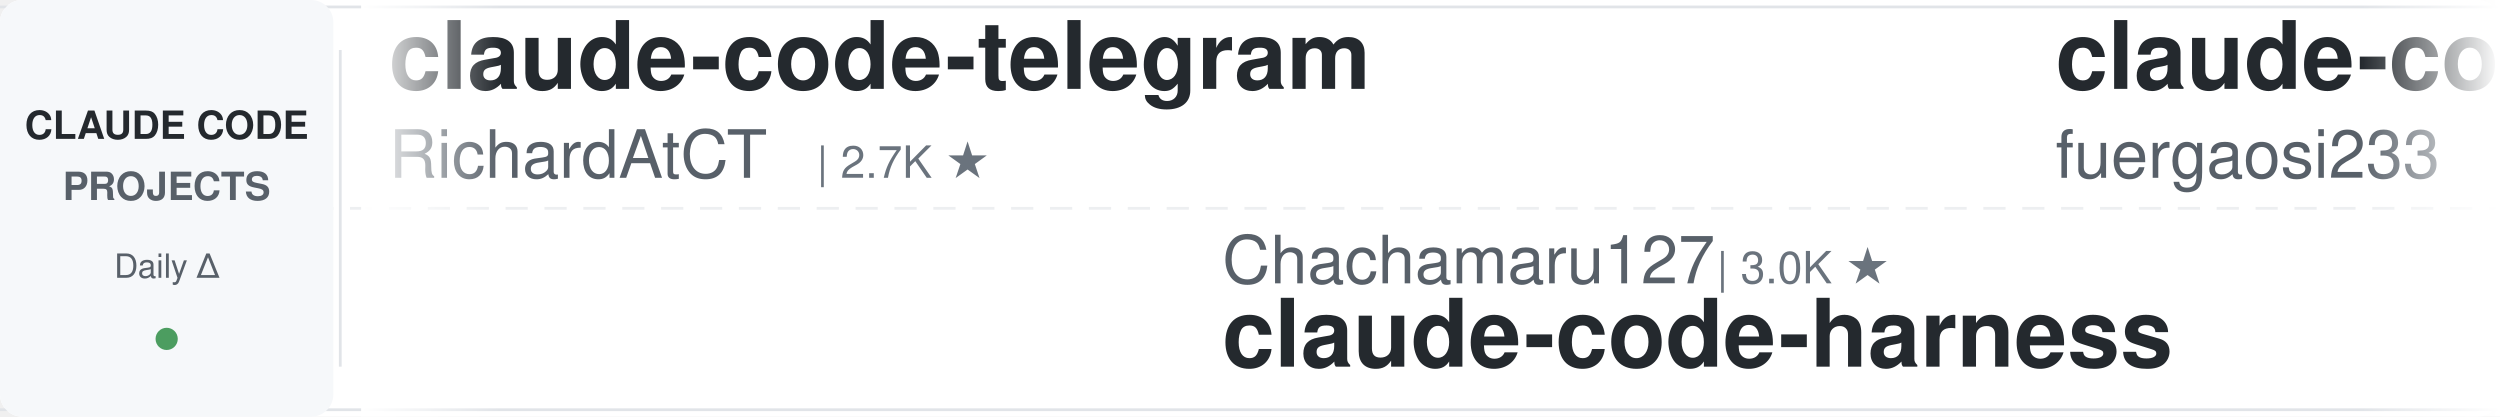
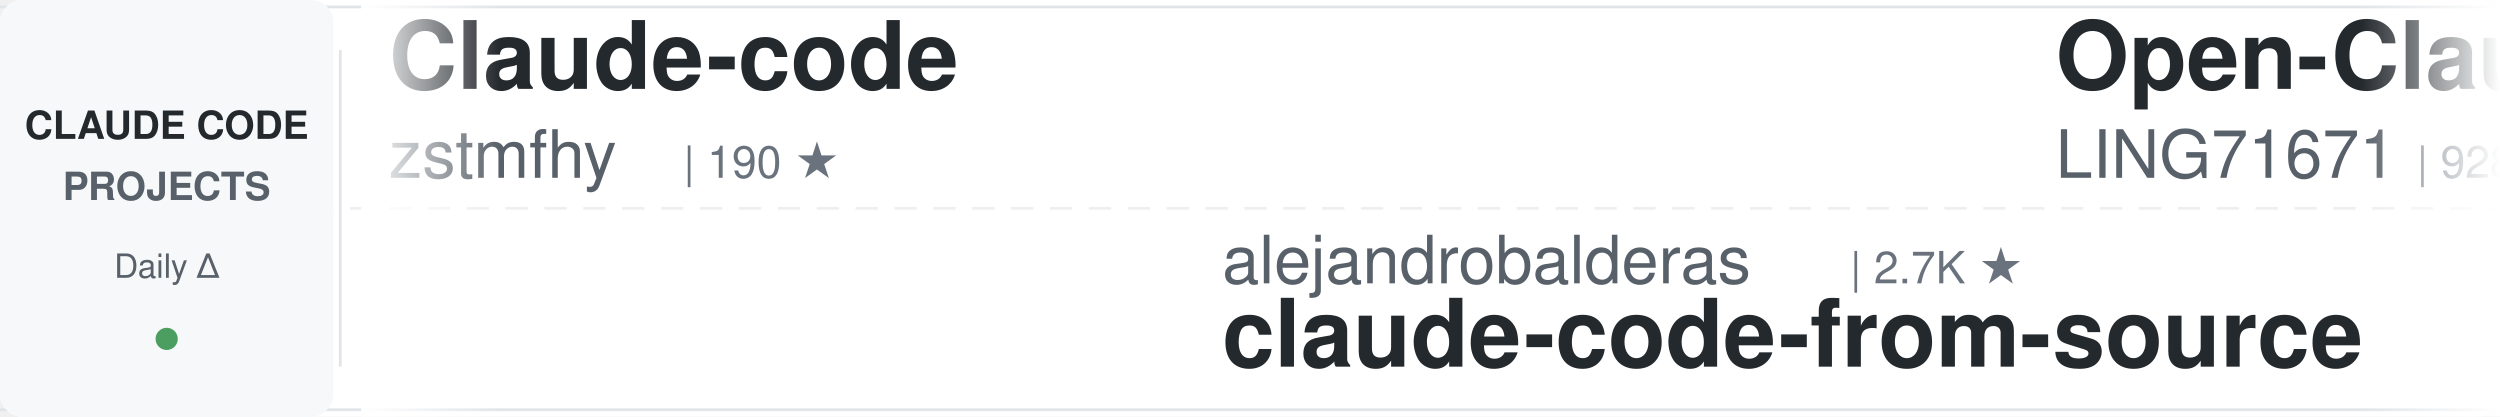
<svg xmlns="http://www.w3.org/2000/svg" width="900" height="150">
  <defs>
    <linearGradient id="awesomeLeftFade" x1="0%" y1="0%" x2="100%" y2="0%">
      <stop offset="0%" style="stop-color:#ffffff;stop-opacity:1" />
      <stop offset="100%" style="stop-color:#ffffff;stop-opacity:0" />
    </linearGradient>
    <linearGradient id="awesomeRightFade" x1="0%" y1="0%" x2="100%" y2="0%">
      <stop offset="0%" style="stop-color:#ffffff;stop-opacity:0" />
      <stop offset="100%" style="stop-color:#ffffff;stop-opacity:1" />
    </linearGradient>
  </defs>
  <rect width="900" height="150" fill="#ffffff" rx="8" />
  <rect x="0" y="2" width="900" height="1" fill="#e1e4e8" />
  <rect x="0" y="147" width="900" height="1" fill="#e1e4e8" />
  <line x1="0" y1="75" x2="900" y2="75" stroke="#e1e4e8" stroke-width="1" stroke-dasharray="8 6" opacity="0.6" />
  <rect x="0" y="0" width="120" height="150" fill="#f6f8fa" rx="8" />
  <text x="60" y="50" font-family="-apple-system, BlinkMacSystemFont, 'Segoe UI', Helvetica, Arial, sans-serif" font-size="14" font-weight="600" fill="#24292e" text-anchor="middle">CLAUDE CODE</text>
  <text x="60" y="72" font-family="-apple-system, BlinkMacSystemFont, 'Segoe UI', Helvetica, Arial, sans-serif" font-size="14" font-weight="600" fill="#586069" text-anchor="middle">PROJECTS</text>
  <text x="60" y="100" font-family="-apple-system, BlinkMacSystemFont, 'Segoe UI', Helvetica, Arial, sans-serif" font-size="12" font-weight="500" fill="#586069" text-anchor="middle">Daily Δ</text>
  <circle cx="60" cy="122" r="4" fill="#22863a" opacity="0.8" />
  <rect x="122" y="18" width="1" height="114" fill="#e1e4e8" />
  <clipPath id="awesomeTickerClip">
    <rect x="130" y="0" width="770" height="150" />
  </clipPath>
  <g clip-path="url(#awesomeTickerClip)">
    <g id="awesomeTickerItems">
      <animateTransform attributeName="transform" attributeType="XML" type="translate" from="0 0" to="-3000 0" dur="54s" repeatCount="indefinite" />
      <g transform="translate(0, 0)">
-         <text x="140" y="32" font-family="-apple-system, BlinkMacSystemFont, 'Segoe UI', Helvetica, Arial, sans-serif" font-size="34" font-weight="600" fill="#24292e">claude-code-telegram</text>
-         <text x="140" y="64" font-family="-apple-system, BlinkMacSystemFont, 'Segoe UI', Helvetica, Arial, sans-serif" font-size="24" font-weight="400" fill="#586069">RichardAtCT</text>
-         <text x="294" y="64" font-family="-apple-system, BlinkMacSystemFont, 'Segoe UI', Helvetica, Arial, sans-serif" font-size="16" font-weight="500" fill="#6a737d">| 2.7K ★</text>
+         <text x="140" y="32" font-family="-apple-system, BlinkMacSystemFont, 'Segoe UI', Helvetica, Arial, sans-serif" font-size="34" font-weight="600" fill="#24292e">Claude-code</text>
+         <text x="140" y="64" font-family="-apple-system, BlinkMacSystemFont, 'Segoe UI', Helvetica, Arial, sans-serif" font-size="24" font-weight="400" fill="#586069">zstmfhy</text>
+         <text x="246" y="64" font-family="-apple-system, BlinkMacSystemFont, 'Segoe UI', Helvetica, Arial, sans-serif" font-size="16" font-weight="500" fill="#6a737d">| 190 ★</text>
      </g>
      <g transform="translate(300, 0)">
-         <text x="140" y="102" font-family="-apple-system, BlinkMacSystemFont, 'Segoe UI', Helvetica, Arial, sans-serif" font-size="24" font-weight="400" fill="#586069">Chachamaru127</text>
-         <text x="318" y="102" font-family="-apple-system, BlinkMacSystemFont, 'Segoe UI', Helvetica, Arial, sans-serif" font-size="16" font-weight="500" fill="#6a737d">| 3.0K ★</text>
-         <text x="140" y="132" font-family="-apple-system, BlinkMacSystemFont, 'Segoe UI', Helvetica, Arial, sans-serif" font-size="34" font-weight="600" fill="#24292e">claude-code-harness</text>
+         <text x="140" y="102" font-family="-apple-system, BlinkMacSystemFont, 'Segoe UI', Helvetica, Arial, sans-serif" font-size="24" font-weight="400" fill="#586069">alejandrobalderas</text>
+         <text x="366" y="102" font-family="-apple-system, BlinkMacSystemFont, 'Segoe UI', Helvetica, Arial, sans-serif" font-size="16" font-weight="500" fill="#6a737d">| 2.7K ★</text>
+         <text x="140" y="132" font-family="-apple-system, BlinkMacSystemFont, 'Segoe UI', Helvetica, Arial, sans-serif" font-size="34" font-weight="600" fill="#24292e">claude-code-from-source</text>
      </g>
      <g transform="translate(600, 0)">
-         <text x="140" y="32" font-family="-apple-system, BlinkMacSystemFont, 'Segoe UI', Helvetica, Arial, sans-serif" font-size="34" font-weight="600" fill="#24292e">claude-code-proxy</text>
-         <text x="140" y="64" font-family="-apple-system, BlinkMacSystemFont, 'Segoe UI', Helvetica, Arial, sans-serif" font-size="24" font-weight="400" fill="#586069">fuergaosi233</text>
-         <text x="306" y="64" font-family="-apple-system, BlinkMacSystemFont, 'Segoe UI', Helvetica, Arial, sans-serif" font-size="16" font-weight="500" fill="#6a737d">| 2.8K ★</text>
+         <text x="140" y="32" font-family="-apple-system, BlinkMacSystemFont, 'Segoe UI', Helvetica, Arial, sans-serif" font-size="34" font-weight="600" fill="#24292e">Open-ClaudeCode</text>
+         <text x="140" y="64" font-family="-apple-system, BlinkMacSystemFont, 'Segoe UI', Helvetica, Arial, sans-serif" font-size="24" font-weight="400" fill="#586069">LING71671</text>
+         <text x="270" y="64" font-family="-apple-system, BlinkMacSystemFont, 'Segoe UI', Helvetica, Arial, sans-serif" font-size="16" font-weight="500" fill="#6a737d">| 928 ★</text>
      </g>
      <g transform="translate(900, 0)">
-         <text x="140" y="102" font-family="-apple-system, BlinkMacSystemFont, 'Segoe UI', Helvetica, Arial, sans-serif" font-size="24" font-weight="400" fill="#586069">centminmod</text>
-         <text x="282" y="102" font-family="-apple-system, BlinkMacSystemFont, 'Segoe UI', Helvetica, Arial, sans-serif" font-size="16" font-weight="500" fill="#6a737d">| 2.5K ★</text>
-         <text x="140" y="132" font-family="-apple-system, BlinkMacSystemFont, 'Segoe UI', Helvetica, Arial, sans-serif" font-size="34" font-weight="600" fill="#24292e">my-claude-code-setup</text>
+         <text x="140" y="102" font-family="-apple-system, BlinkMacSystemFont, 'Segoe UI', Helvetica, Arial, sans-serif" font-size="24" font-weight="400" fill="#586069">Pimzino</text>
+         <text x="246" y="102" font-family="-apple-system, BlinkMacSystemFont, 'Segoe UI', Helvetica, Arial, sans-serif" font-size="16" font-weight="500" fill="#6a737d">| 3.8K ★</text>
+         <text x="140" y="132" font-family="-apple-system, BlinkMacSystemFont, 'Segoe UI', Helvetica, Arial, sans-serif" font-size="34" font-weight="600" fill="#24292e">claude-code-spec-workflo...</text>
      </g>
      <g transform="translate(1200, 0)">
-         <text x="140" y="32" font-family="-apple-system, BlinkMacSystemFont, 'Segoe UI', Helvetica, Arial, sans-serif" font-size="34" font-weight="600" fill="#24292e">claude-code-system-promp...</text>
-         <text x="140" y="64" font-family="-apple-system, BlinkMacSystemFont, 'Segoe UI', Helvetica, Arial, sans-serif" font-size="24" font-weight="400" fill="#586069">Piebald-AI</text>
-         <text x="282" y="64" font-family="-apple-system, BlinkMacSystemFont, 'Segoe UI', Helvetica, Arial, sans-serif" font-size="16" font-weight="500" fill="#6a737d">| 12.0K ★</text>
-         <text x="368" y="64" font-family="-apple-system, BlinkMacSystemFont, 'Segoe UI', Helvetica, Arial, sans-serif" font-size="16" font-weight="500" fill="#22863a"> +4</text>
+         <text x="140" y="32" font-family="-apple-system, BlinkMacSystemFont, 'Segoe UI', Helvetica, Arial, sans-serif" font-size="34" font-weight="600" fill="#24292e">claude-code-plugins-plus...</text>
+         <text x="140" y="64" font-family="-apple-system, BlinkMacSystemFont, 'Segoe UI', Helvetica, Arial, sans-serif" font-size="24" font-weight="400" fill="#586069">jeremylongshore</text>
+         <text x="342" y="64" font-family="-apple-system, BlinkMacSystemFont, 'Segoe UI', Helvetica, Arial, sans-serif" font-size="16" font-weight="500" fill="#6a737d">| 2.6K ★</text>
      </g>
      <g transform="translate(1500, 0)">
-         <text x="140" y="102" font-family="-apple-system, BlinkMacSystemFont, 'Segoe UI', Helvetica, Arial, sans-serif" font-size="24" font-weight="400" fill="#586069">sugyan</text>
-         <text x="234" y="102" font-family="-apple-system, BlinkMacSystemFont, 'Segoe UI', Helvetica, Arial, sans-serif" font-size="16" font-weight="500" fill="#6a737d">| 1.1K ★</text>
-         <text x="311" y="102" font-family="-apple-system, BlinkMacSystemFont, 'Segoe UI', Helvetica, Arial, sans-serif" font-size="16" font-weight="500" fill="#22863a"> +1</text>
-         <text x="140" y="132" font-family="-apple-system, BlinkMacSystemFont, 'Segoe UI', Helvetica, Arial, sans-serif" font-size="34" font-weight="600" fill="#24292e">claude-code-webui</text>
+         <text x="140" y="102" font-family="-apple-system, BlinkMacSystemFont, 'Segoe UI', Helvetica, Arial, sans-serif" font-size="24" font-weight="400" fill="#586069">digitalsamba</text>
+         <text x="306" y="102" font-family="-apple-system, BlinkMacSystemFont, 'Segoe UI', Helvetica, Arial, sans-serif" font-size="16" font-weight="500" fill="#6a737d">| 1.8K ★</text>
+         <text x="140" y="132" font-family="-apple-system, BlinkMacSystemFont, 'Segoe UI', Helvetica, Arial, sans-serif" font-size="34" font-weight="600" fill="#24292e">claude-code-video-toolki...</text>
      </g>
      <g transform="translate(1800, 0)">
-         <text x="140" y="32" font-family="-apple-system, BlinkMacSystemFont, 'Segoe UI', Helvetica, Arial, sans-serif" font-size="34" font-weight="600" fill="#24292e">learn-claude-code</text>
-         <text x="140" y="64" font-family="-apple-system, BlinkMacSystemFont, 'Segoe UI', Helvetica, Arial, sans-serif" font-size="24" font-weight="400" fill="#586069">shareAI-lab</text>
-         <text x="294" y="64" font-family="-apple-system, BlinkMacSystemFont, 'Segoe UI', Helvetica, Arial, sans-serif" font-size="16" font-weight="500" fill="#6a737d">| 72.2K ★</text>
-         <text x="380" y="64" font-family="-apple-system, BlinkMacSystemFont, 'Segoe UI', Helvetica, Arial, sans-serif" font-size="16" font-weight="500" fill="#22863a"> +5</text>
+         <text x="140" y="32" font-family="-apple-system, BlinkMacSystemFont, 'Segoe UI', Helvetica, Arial, sans-serif" font-size="34" font-weight="600" fill="#24292e">claude-code-guide</text>
+         <text x="140" y="64" font-family="-apple-system, BlinkMacSystemFont, 'Segoe UI', Helvetica, Arial, sans-serif" font-size="24" font-weight="400" fill="#586069">Cranot</text>
+         <text x="234" y="64" font-family="-apple-system, BlinkMacSystemFont, 'Segoe UI', Helvetica, Arial, sans-serif" font-size="16" font-weight="500" fill="#6a737d">| 2.8K ★</text>
      </g>
      <g transform="translate(2100, 0)">
-         <text x="140" y="102" font-family="-apple-system, BlinkMacSystemFont, 'Segoe UI', Helvetica, Arial, sans-serif" font-size="24" font-weight="400" fill="#586069">VILA-Lab</text>
-         <text x="258" y="102" font-family="-apple-system, BlinkMacSystemFont, 'Segoe UI', Helvetica, Arial, sans-serif" font-size="16" font-weight="500" fill="#6a737d">| 2.0K ★</text>
-         <text x="140" y="132" font-family="-apple-system, BlinkMacSystemFont, 'Segoe UI', Helvetica, Arial, sans-serif" font-size="34" font-weight="600" fill="#24292e">Dive-into-Claude-Code</text>
+         <text x="140" y="102" font-family="-apple-system, BlinkMacSystemFont, 'Segoe UI', Helvetica, Arial, sans-serif" font-size="24" font-weight="400" fill="#586069">zebbern</text>
+         <text x="246" y="102" font-family="-apple-system, BlinkMacSystemFont, 'Segoe UI', Helvetica, Arial, sans-serif" font-size="16" font-weight="500" fill="#6a737d">| 4.4K ★</text>
+         <text x="140" y="132" font-family="-apple-system, BlinkMacSystemFont, 'Segoe UI', Helvetica, Arial, sans-serif" font-size="34" font-weight="600" fill="#24292e">claude-code-guide</text>
      </g>
      <g transform="translate(2400, 0)">
-         <text x="140" y="32" font-family="-apple-system, BlinkMacSystemFont, 'Segoe UI', Helvetica, Arial, sans-serif" font-size="34" font-weight="600" fill="#24292e">claude-code-ultimate-gui...</text>
-         <text x="140" y="64" font-family="-apple-system, BlinkMacSystemFont, 'Segoe UI', Helvetica, Arial, sans-serif" font-size="24" font-weight="400" fill="#586069">FlorianBruniaux</text>
-         <text x="342" y="64" font-family="-apple-system, BlinkMacSystemFont, 'Segoe UI', Helvetica, Arial, sans-serif" font-size="16" font-weight="500" fill="#6a737d">| 5.6K ★</text>
-         <text x="419" y="64" font-family="-apple-system, BlinkMacSystemFont, 'Segoe UI', Helvetica, Arial, sans-serif" font-size="16" font-weight="500" fill="#22863a"> +2</text>
+         <text x="140" y="32" font-family="-apple-system, BlinkMacSystemFont, 'Segoe UI', Helvetica, Arial, sans-serif" font-size="34" font-weight="600" fill="#24292e">everything-claude-code-z...</text>
+         <text x="140" y="64" font-family="-apple-system, BlinkMacSystemFont, 'Segoe UI', Helvetica, Arial, sans-serif" font-size="24" font-weight="400" fill="#586069">xu-xiang</text>
+         <text x="258" y="64" font-family="-apple-system, BlinkMacSystemFont, 'Segoe UI', Helvetica, Arial, sans-serif" font-size="16" font-weight="500" fill="#6a737d">| 1.7K ★</text>
+         <text x="335" y="64" font-family="-apple-system, BlinkMacSystemFont, 'Segoe UI', Helvetica, Arial, sans-serif" font-size="16" font-weight="500" fill="#22863a"> +2</text>
      </g>
      <g transform="translate(2700, 0)">
-         <text x="140" y="102" font-family="-apple-system, BlinkMacSystemFont, 'Segoe UI', Helvetica, Arial, sans-serif" font-size="24" font-weight="400" fill="#586069">LING71671</text>
-         <text x="270" y="102" font-family="-apple-system, BlinkMacSystemFont, 'Segoe UI', Helvetica, Arial, sans-serif" font-size="16" font-weight="500" fill="#6a737d">| 928 ★</text>
-         <text x="338" y="102" font-family="-apple-system, BlinkMacSystemFont, 'Segoe UI', Helvetica, Arial, sans-serif" font-size="16" font-weight="500" fill="#22863a"> +1</text>
-         <text x="140" y="132" font-family="-apple-system, BlinkMacSystemFont, 'Segoe UI', Helvetica, Arial, sans-serif" font-size="34" font-weight="600" fill="#24292e">Open-ClaudeCode</text>
+         <text x="140" y="102" font-family="-apple-system, BlinkMacSystemFont, 'Segoe UI', Helvetica, Arial, sans-serif" font-size="24" font-weight="400" fill="#586069">asgeirtj</text>
+         <text x="258" y="102" font-family="-apple-system, BlinkMacSystemFont, 'Segoe UI', Helvetica, Arial, sans-serif" font-size="16" font-weight="500" fill="#6a737d">| 60.5K ★</text>
+         <text x="344" y="102" font-family="-apple-system, BlinkMacSystemFont, 'Segoe UI', Helvetica, Arial, sans-serif" font-size="16" font-weight="500" fill="#22863a"> +27</text>
+         <text x="140" y="132" font-family="-apple-system, BlinkMacSystemFont, 'Segoe UI', Helvetica, Arial, sans-serif" font-size="34" font-weight="600" fill="#24292e">system_prompts_leaks</text>
      </g>
      <g transform="translate(3000, 0)">
-         <text x="140" y="32" font-family="-apple-system, BlinkMacSystemFont, 'Segoe UI', Helvetica, Arial, sans-serif" font-size="34" font-weight="600" fill="#24292e">claude-code-telegram</text>
-         <text x="140" y="64" font-family="-apple-system, BlinkMacSystemFont, 'Segoe UI', Helvetica, Arial, sans-serif" font-size="24" font-weight="400" fill="#586069">RichardAtCT</text>
-         <text x="294" y="64" font-family="-apple-system, BlinkMacSystemFont, 'Segoe UI', Helvetica, Arial, sans-serif" font-size="16" font-weight="500" fill="#6a737d">| 2.7K ★</text>
+         <text x="140" y="32" font-family="-apple-system, BlinkMacSystemFont, 'Segoe UI', Helvetica, Arial, sans-serif" font-size="34" font-weight="600" fill="#24292e">Claude-code</text>
+         <text x="140" y="64" font-family="-apple-system, BlinkMacSystemFont, 'Segoe UI', Helvetica, Arial, sans-serif" font-size="24" font-weight="400" fill="#586069">zstmfhy</text>
+         <text x="246" y="64" font-family="-apple-system, BlinkMacSystemFont, 'Segoe UI', Helvetica, Arial, sans-serif" font-size="16" font-weight="500" fill="#6a737d">| 190 ★</text>
      </g>
      <g transform="translate(3300, 0)">
-         <text x="140" y="102" font-family="-apple-system, BlinkMacSystemFont, 'Segoe UI', Helvetica, Arial, sans-serif" font-size="24" font-weight="400" fill="#586069">Chachamaru127</text>
-         <text x="318" y="102" font-family="-apple-system, BlinkMacSystemFont, 'Segoe UI', Helvetica, Arial, sans-serif" font-size="16" font-weight="500" fill="#6a737d">| 3.0K ★</text>
-         <text x="140" y="132" font-family="-apple-system, BlinkMacSystemFont, 'Segoe UI', Helvetica, Arial, sans-serif" font-size="34" font-weight="600" fill="#24292e">claude-code-harness</text>
+         <text x="140" y="102" font-family="-apple-system, BlinkMacSystemFont, 'Segoe UI', Helvetica, Arial, sans-serif" font-size="24" font-weight="400" fill="#586069">alejandrobalderas</text>
+         <text x="366" y="102" font-family="-apple-system, BlinkMacSystemFont, 'Segoe UI', Helvetica, Arial, sans-serif" font-size="16" font-weight="500" fill="#6a737d">| 2.7K ★</text>
+         <text x="140" y="132" font-family="-apple-system, BlinkMacSystemFont, 'Segoe UI', Helvetica, Arial, sans-serif" font-size="34" font-weight="600" fill="#24292e">claude-code-from-source</text>
      </g>
      <g transform="translate(3600, 0)">
-         <text x="140" y="32" font-family="-apple-system, BlinkMacSystemFont, 'Segoe UI', Helvetica, Arial, sans-serif" font-size="34" font-weight="600" fill="#24292e">claude-code-proxy</text>
-         <text x="140" y="64" font-family="-apple-system, BlinkMacSystemFont, 'Segoe UI', Helvetica, Arial, sans-serif" font-size="24" font-weight="400" fill="#586069">fuergaosi233</text>
-         <text x="306" y="64" font-family="-apple-system, BlinkMacSystemFont, 'Segoe UI', Helvetica, Arial, sans-serif" font-size="16" font-weight="500" fill="#6a737d">| 2.8K ★</text>
+         <text x="140" y="32" font-family="-apple-system, BlinkMacSystemFont, 'Segoe UI', Helvetica, Arial, sans-serif" font-size="34" font-weight="600" fill="#24292e">Open-ClaudeCode</text>
+         <text x="140" y="64" font-family="-apple-system, BlinkMacSystemFont, 'Segoe UI', Helvetica, Arial, sans-serif" font-size="24" font-weight="400" fill="#586069">LING71671</text>
+         <text x="270" y="64" font-family="-apple-system, BlinkMacSystemFont, 'Segoe UI', Helvetica, Arial, sans-serif" font-size="16" font-weight="500" fill="#6a737d">| 928 ★</text>
      </g>
      <g transform="translate(3900, 0)">
-         <text x="140" y="102" font-family="-apple-system, BlinkMacSystemFont, 'Segoe UI', Helvetica, Arial, sans-serif" font-size="24" font-weight="400" fill="#586069">centminmod</text>
-         <text x="282" y="102" font-family="-apple-system, BlinkMacSystemFont, 'Segoe UI', Helvetica, Arial, sans-serif" font-size="16" font-weight="500" fill="#6a737d">| 2.5K ★</text>
-         <text x="140" y="132" font-family="-apple-system, BlinkMacSystemFont, 'Segoe UI', Helvetica, Arial, sans-serif" font-size="34" font-weight="600" fill="#24292e">my-claude-code-setup</text>
+         <text x="140" y="102" font-family="-apple-system, BlinkMacSystemFont, 'Segoe UI', Helvetica, Arial, sans-serif" font-size="24" font-weight="400" fill="#586069">Pimzino</text>
+         <text x="246" y="102" font-family="-apple-system, BlinkMacSystemFont, 'Segoe UI', Helvetica, Arial, sans-serif" font-size="16" font-weight="500" fill="#6a737d">| 3.8K ★</text>
+         <text x="140" y="132" font-family="-apple-system, BlinkMacSystemFont, 'Segoe UI', Helvetica, Arial, sans-serif" font-size="34" font-weight="600" fill="#24292e">claude-code-spec-workflo...</text>
      </g>
    </g>
  </g>
  <rect x="130" y="0" width="50" height="150" fill="url(#awesomeLeftFade)" />
  <rect x="850" y="0" width="50" height="150" fill="url(#awesomeRightFade)" />
</svg>
